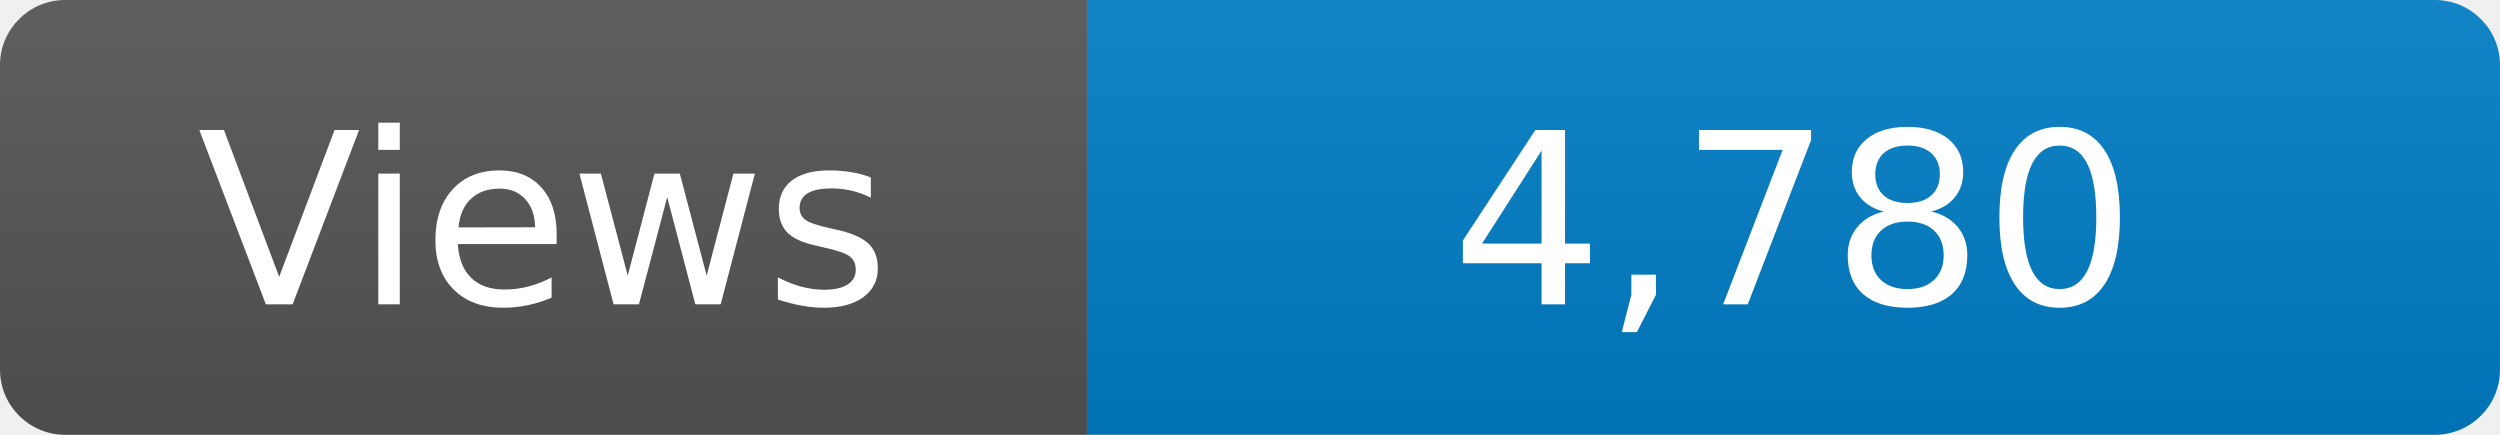
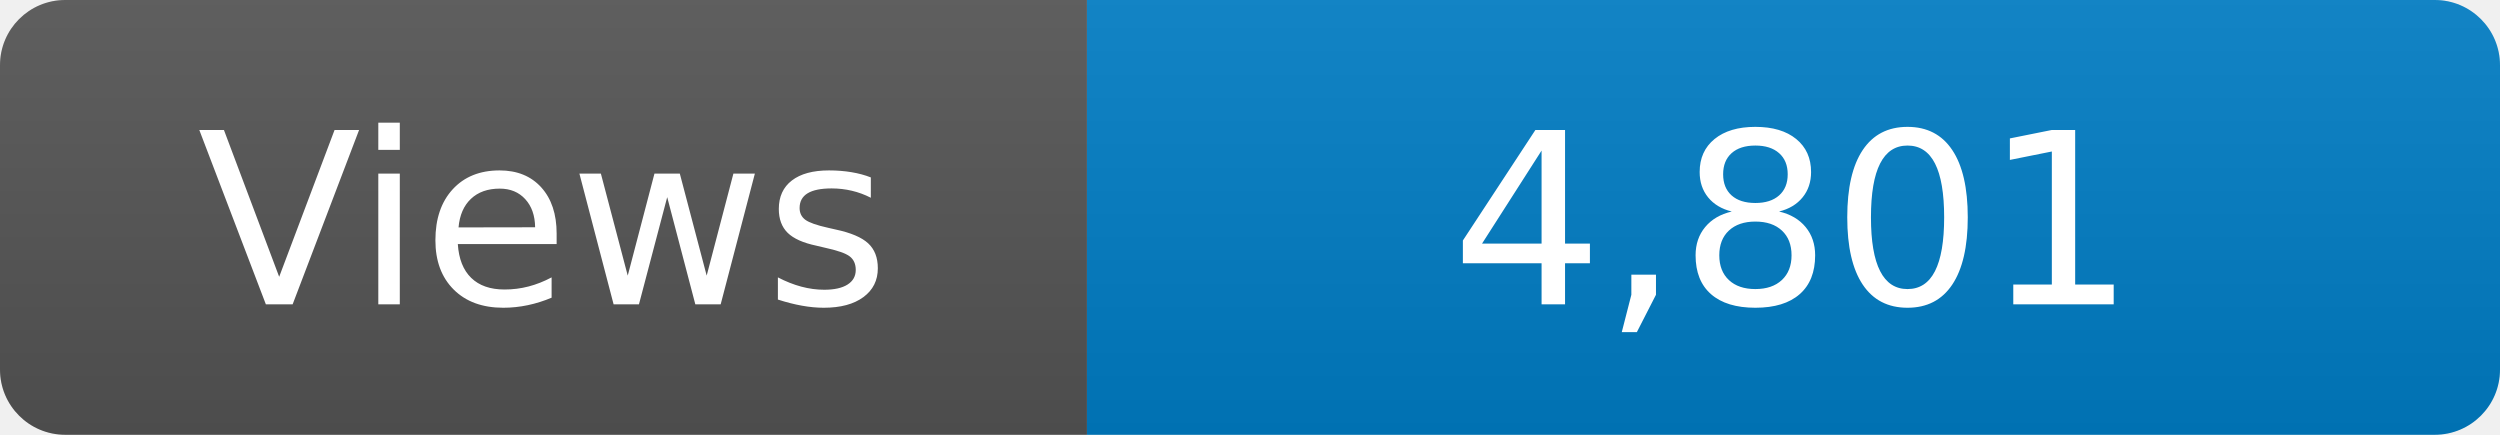
<svg xmlns="http://www.w3.org/2000/svg" width="115" height="20" role="img" aria-label="Maintained?: yes">
  <linearGradient id="s" x2="0" y2="100%">
    <stop offset="0" stop-color="#bbb" stop-opacity=".1" />
    <stop offset="1" stop-opacity=".1" />
  </linearGradient>
  <clipPath id="r">
    <rect width="115" height="20" rx="3" fill="#fff" />
  </clipPath>
  <g clip-path="url(#r)">
    <rect width="50" height="20" fill="#555" />
    <rect x="50" width="160" height="20" fill="#007ec6" />
    <rect width="115" height="20" fill="url(#s)" />
  </g>
  <g fill="#fff" text-anchor="middle" font-family="Verdana,Geneva,DejaVu Sans,sans-serif" font-size="110">
    <text x="250" y="140" transform="scale(.1)" fill="#fff">Views</text>
-     <text x="825" y="140" transform="scale(.1)" fill="#fff">4,780</text>
+     <text x="825" y="140" transform="scale(.1)" fill="#fff">4,801</text>
  </g>
</svg>
